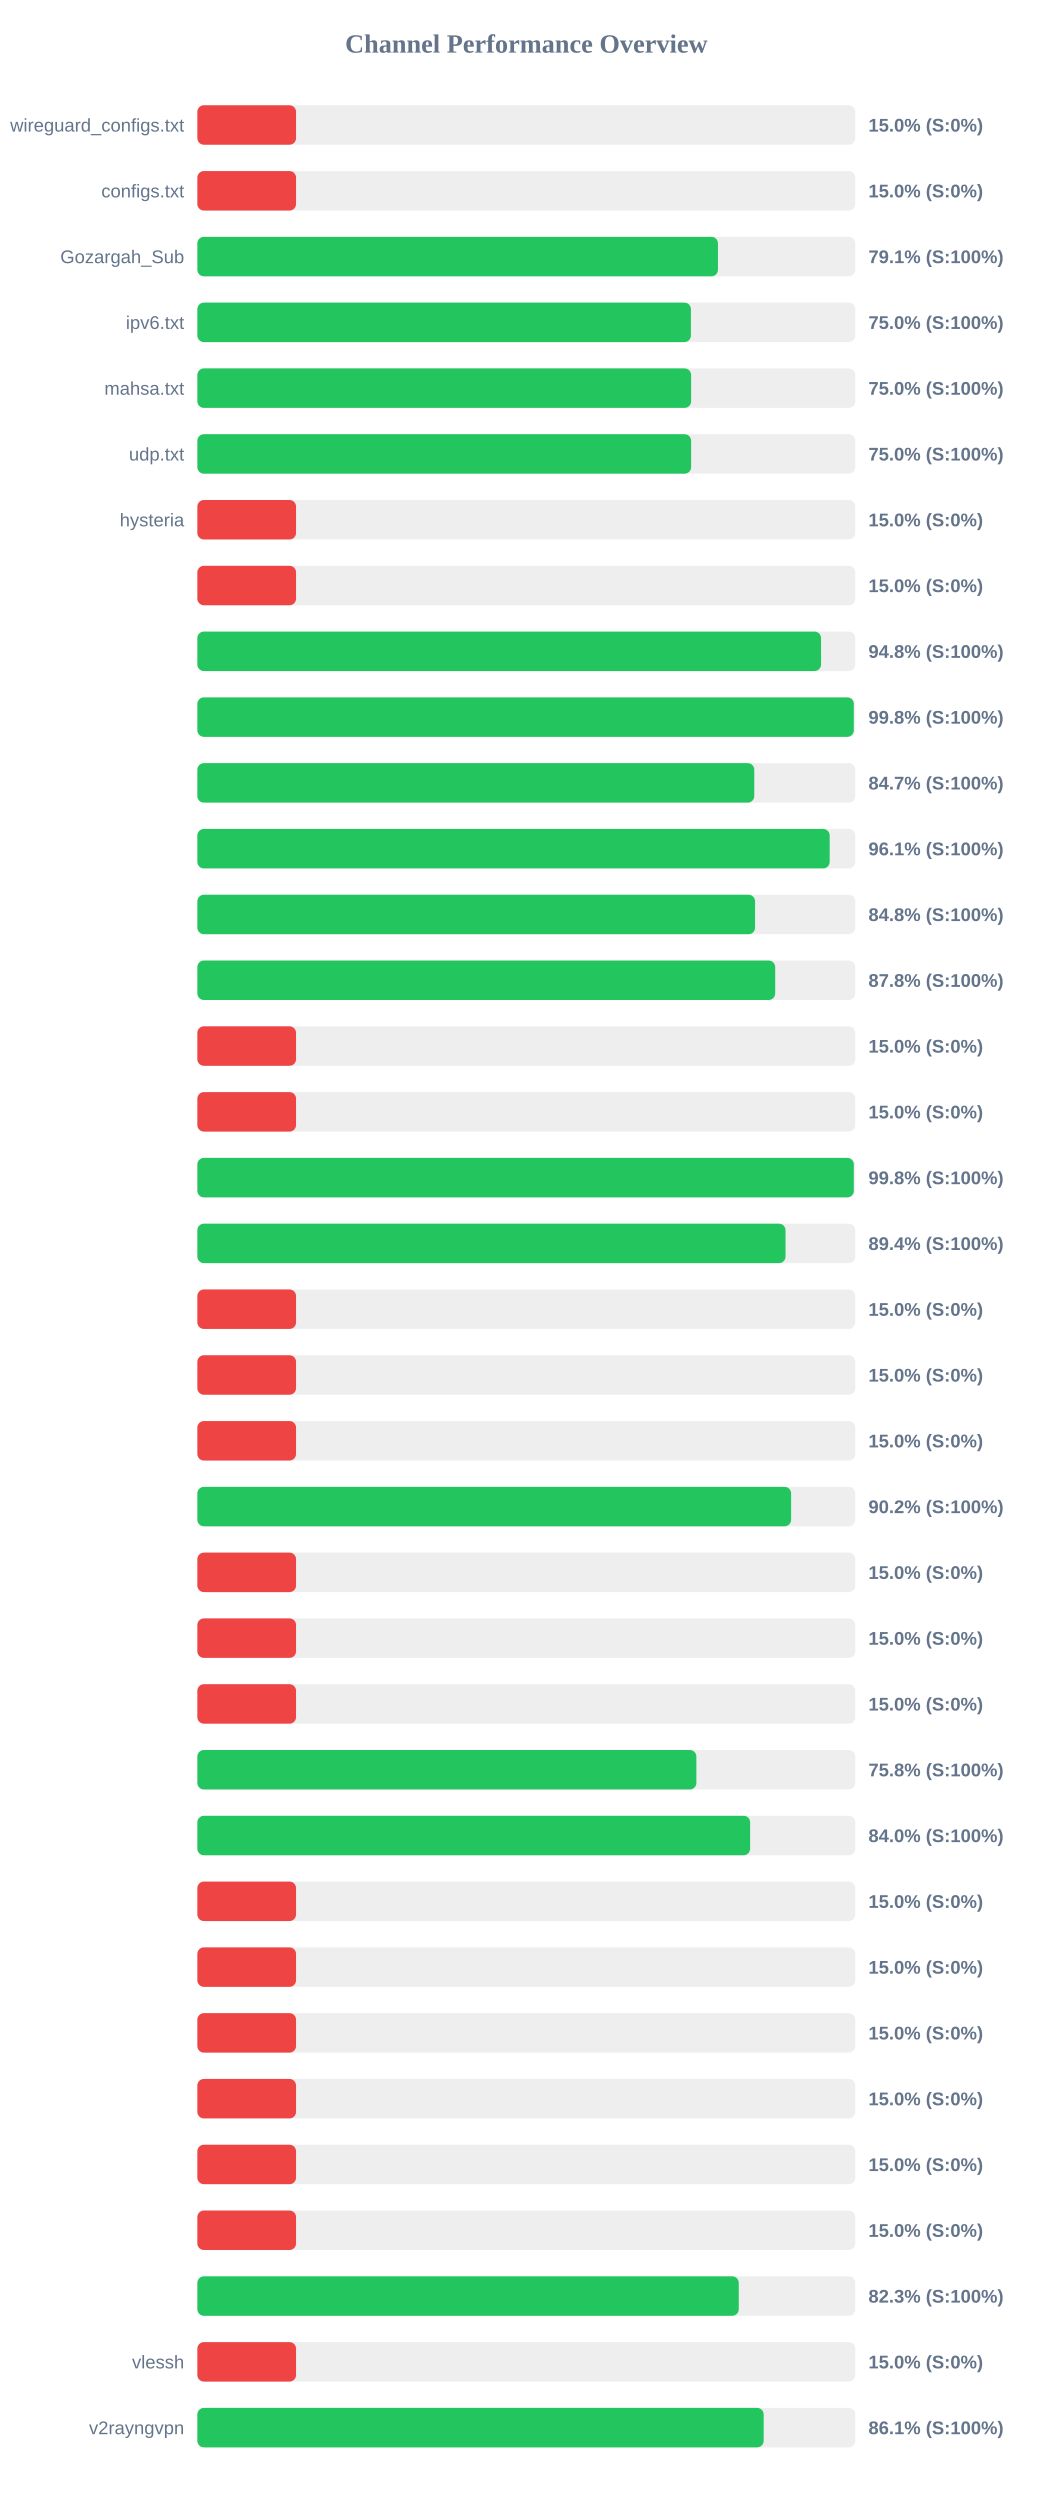
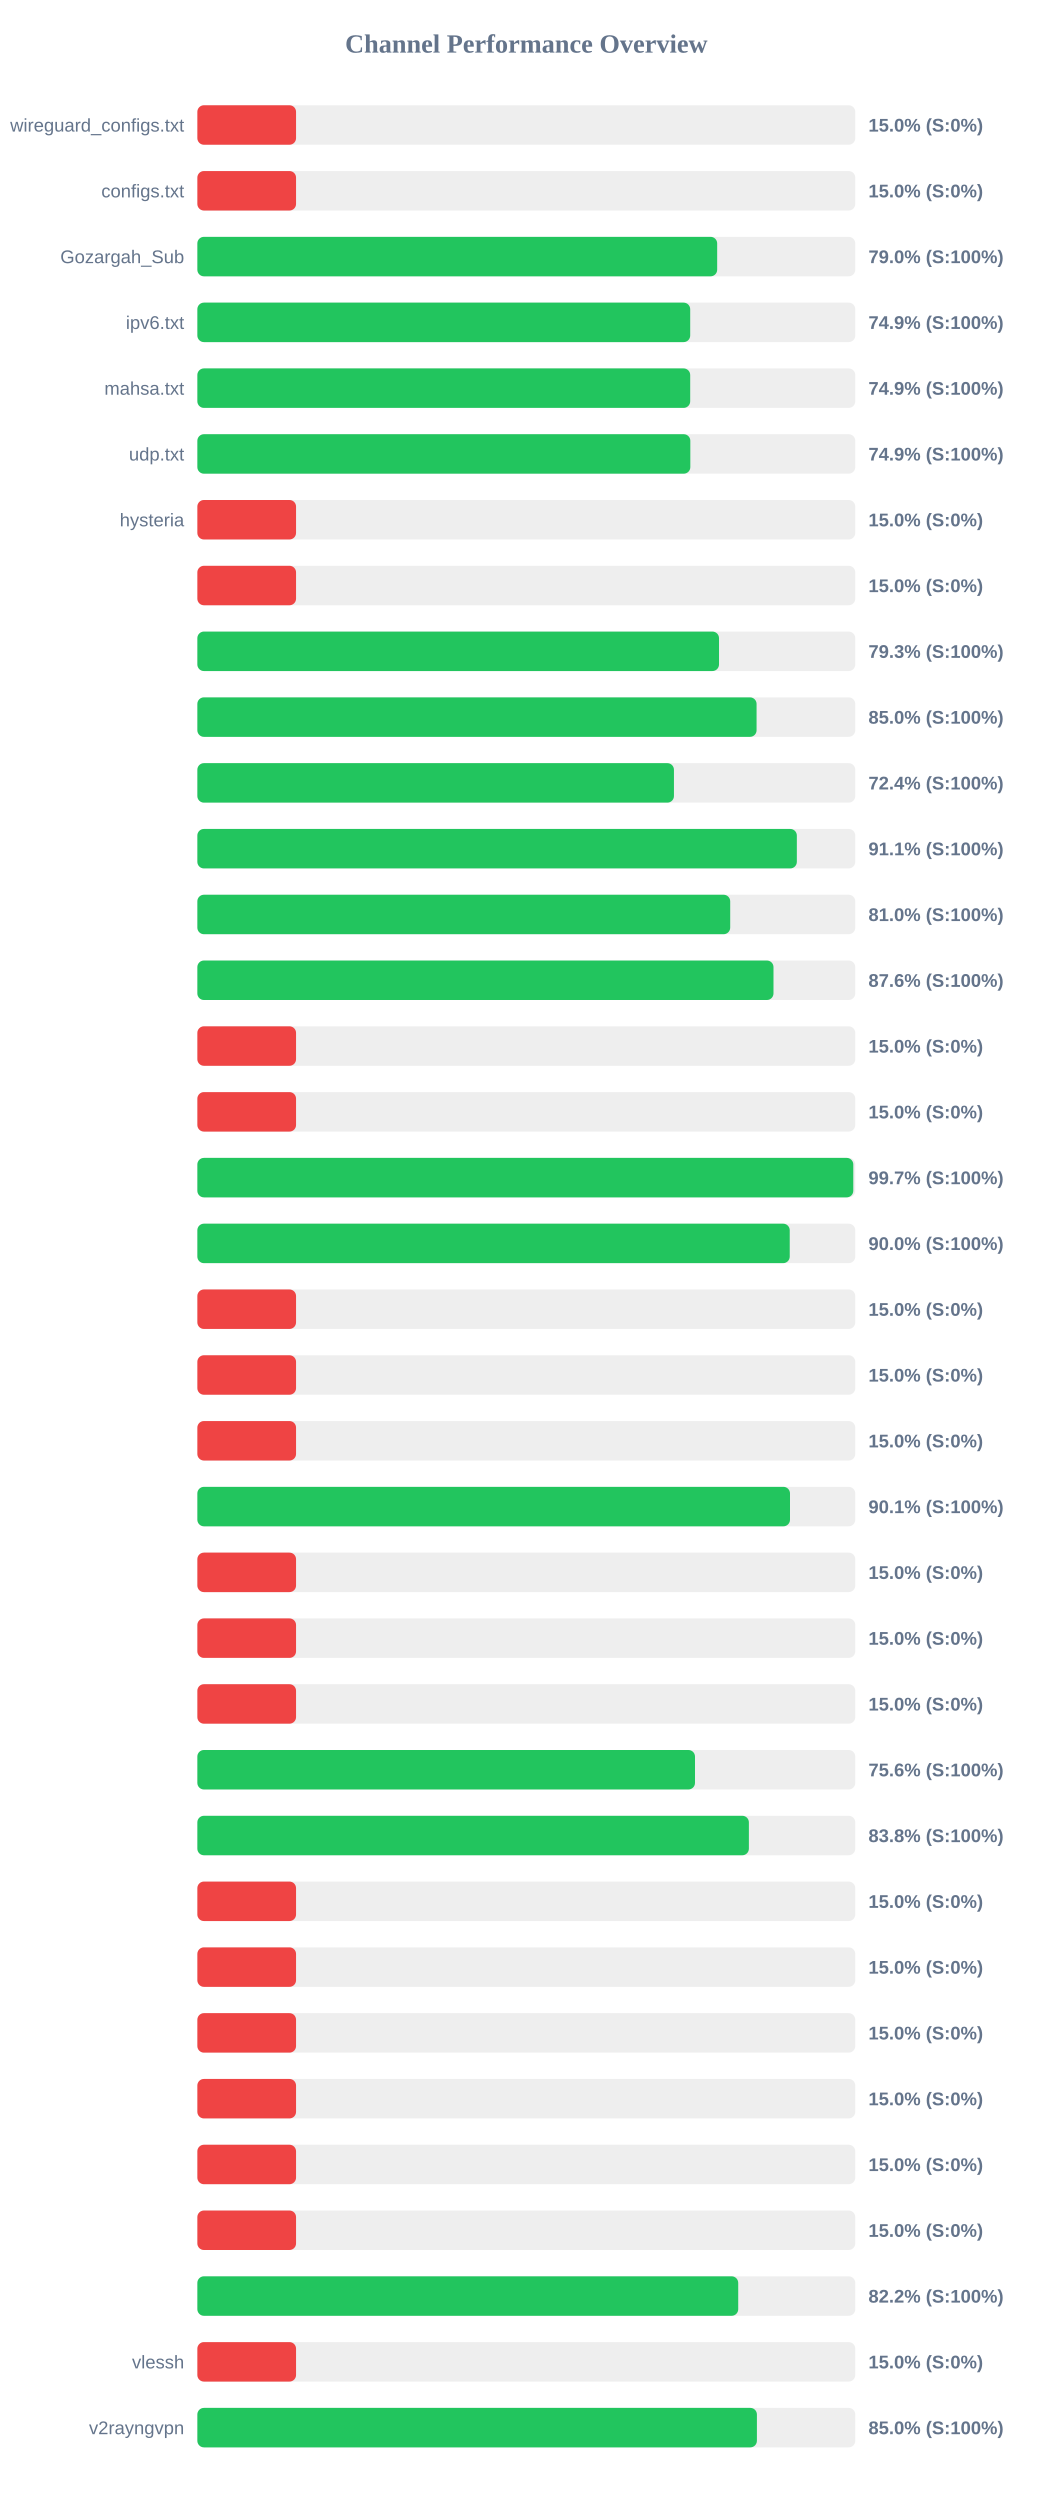
<svg xmlns="http://www.w3.org/2000/svg" width="800" height="1900" version="1.1">
  <style>
        .row { font: 14px Arial; fill: #64748b; }
        .score { font: bold 14px Arial; fill: #64748b; }
    </style>
  <text x="400" y="40" text-anchor="middle" font-size="20px" font-weight="bold" fill="#64748b">Channel Performance Overview</text>
  <rect x="150" y="80" width="500" height="30" fill="#eee" rx="5" />
  <rect x="150" y="80" width="75.0" height="30" fill="#ef4444" rx="5" />
  <text x="140" y="100" text-anchor="end" class="row">wireguard_configs.txt</text>
  <text x="660" y="100" text-anchor="start" class="score">15.0% (S:0%)</text>
  <rect x="150" y="130" width="500" height="30" fill="#eee" rx="5" />
  <rect x="150" y="130" width="75.0" height="30" fill="#ef4444" rx="5" />
  <text x="140" y="150" text-anchor="end" class="row">configs.txt</text>
  <text x="660" y="150" text-anchor="start" class="score">15.0% (S:0%)</text>
  <rect x="150" y="180" width="500" height="30" fill="#eee" rx="5" />
-   <rect x="150" y="180" width="395.65" height="30" fill="#22c55e" rx="5" />
+   <rect x="150" y="180" width="395.05" height="30" fill="#22c55e" rx="5" />
  <text x="140" y="200" text-anchor="end" class="row">Gozargah_Sub</text>
-   <text x="660" y="200" text-anchor="start" class="score">79.1% (S:100%)</text>
+   <text x="660" y="200" text-anchor="start" class="score">79.0% (S:100%)</text>
  <rect x="150" y="230" width="500" height="30" fill="#eee" rx="5" />
-   <rect x="150" y="230" width="375.1" height="30" fill="#22c55e" rx="5" />
+   <rect x="150" y="230" width="374.55" height="30" fill="#22c55e" rx="5" />
  <text x="140" y="250" text-anchor="end" class="row">ipv6.txt</text>
-   <text x="660" y="250" text-anchor="start" class="score">75.0% (S:100%)</text>
+   <text x="660" y="250" text-anchor="start" class="score">74.9% (S:100%)</text>
  <rect x="150" y="280" width="500" height="30" fill="#eee" rx="5" />
-   <rect x="150" y="280" width="375.25" height="30" fill="#22c55e" rx="5" />
+   <rect x="150" y="280" width="374.55" height="30" fill="#22c55e" rx="5" />
  <text x="140" y="300" text-anchor="end" class="row">mahsa.txt</text>
-   <text x="660" y="300" text-anchor="start" class="score">75.0% (S:100%)</text>
+   <text x="660" y="300" text-anchor="start" class="score">74.9% (S:100%)</text>
  <rect x="150" y="330" width="500" height="30" fill="#eee" rx="5" />
-   <rect x="150" y="330" width="375.25" height="30" fill="#22c55e" rx="5" />
+   <rect x="150" y="330" width="374.65" height="30" fill="#22c55e" rx="5" />
  <text x="140" y="350" text-anchor="end" class="row">udp.txt</text>
-   <text x="660" y="350" text-anchor="start" class="score">75.0% (S:100%)</text>
+   <text x="660" y="350" text-anchor="start" class="score">74.9% (S:100%)</text>
  <rect x="150" y="380" width="500" height="30" fill="#eee" rx="5" />
  <rect x="150" y="380" width="75.0" height="30" fill="#ef4444" rx="5" />
  <text x="140" y="400" text-anchor="end" class="row">hysteria</text>
  <text x="660" y="400" text-anchor="start" class="score">15.0% (S:0%)</text>
  <rect x="150" y="430" width="500" height="30" fill="#eee" rx="5" />
  <rect x="150" y="430" width="75.0" height="30" fill="#ef4444" rx="5" />
  <text x="140" y="450" text-anchor="end" class="row" />
  <text x="660" y="450" text-anchor="start" class="score">15.0% (S:0%)</text>
  <rect x="150" y="480" width="500" height="30" fill="#eee" rx="5" />
-   <rect x="150" y="480" width="474.0" height="30" fill="#22c55e" rx="5" />
+   <rect x="150" y="480" width="396.45" height="30" fill="#22c55e" rx="5" />
  <text x="140" y="500" text-anchor="end" class="row" />
-   <text x="660" y="500" text-anchor="start" class="score">94.8% (S:100%)</text>
+   <text x="660" y="500" text-anchor="start" class="score">79.3% (S:100%)</text>
  <rect x="150" y="530" width="500" height="30" fill="#eee" rx="5" />
-   <rect x="150" y="530" width="498.9" height="30" fill="#22c55e" rx="5" />
+   <rect x="150" y="530" width="425.0" height="30" fill="#22c55e" rx="5" />
  <text x="140" y="550" text-anchor="end" class="row" />
-   <text x="660" y="550" text-anchor="start" class="score">99.8% (S:100%)</text>
+   <text x="660" y="550" text-anchor="start" class="score">85.0% (S:100%)</text>
  <rect x="150" y="580" width="500" height="30" fill="#eee" rx="5" />
-   <rect x="150" y="580" width="423.25" height="30" fill="#22c55e" rx="5" />
+   <rect x="150" y="580" width="362.2" height="30" fill="#22c55e" rx="5" />
  <text x="140" y="600" text-anchor="end" class="row" />
-   <text x="660" y="600" text-anchor="start" class="score">84.7% (S:100%)</text>
+   <text x="660" y="600" text-anchor="start" class="score">72.4% (S:100%)</text>
  <rect x="150" y="630" width="500" height="30" fill="#eee" rx="5" />
-   <rect x="150" y="630" width="480.55" height="30" fill="#22c55e" rx="5" />
+   <rect x="150" y="630" width="455.6" height="30" fill="#22c55e" rx="5" />
  <text x="140" y="650" text-anchor="end" class="row" />
-   <text x="660" y="650" text-anchor="start" class="score">96.1% (S:100%)</text>
+   <text x="660" y="650" text-anchor="start" class="score">91.1% (S:100%)</text>
  <rect x="150" y="680" width="500" height="30" fill="#eee" rx="5" />
-   <rect x="150" y="680" width="423.85" height="30" fill="#22c55e" rx="5" />
+   <rect x="150" y="680" width="404.95" height="30" fill="#22c55e" rx="5" />
  <text x="140" y="700" text-anchor="end" class="row" />
-   <text x="660" y="700" text-anchor="start" class="score">84.8% (S:100%)</text>
+   <text x="660" y="700" text-anchor="start" class="score">81.0% (S:100%)</text>
  <rect x="150" y="730" width="500" height="30" fill="#eee" rx="5" />
-   <rect x="150" y="730" width="439.15" height="30" fill="#22c55e" rx="5" />
+   <rect x="150" y="730" width="437.85" height="30" fill="#22c55e" rx="5" />
  <text x="140" y="750" text-anchor="end" class="row" />
-   <text x="660" y="750" text-anchor="start" class="score">87.8% (S:100%)</text>
+   <text x="660" y="750" text-anchor="start" class="score">87.6% (S:100%)</text>
  <rect x="150" y="780" width="500" height="30" fill="#eee" rx="5" />
  <rect x="150" y="780" width="75.0" height="30" fill="#ef4444" rx="5" />
  <text x="140" y="800" text-anchor="end" class="row" />
  <text x="660" y="800" text-anchor="start" class="score">15.0% (S:0%)</text>
  <rect x="150" y="830" width="500" height="30" fill="#eee" rx="5" />
  <rect x="150" y="830" width="75.0" height="30" fill="#ef4444" rx="5" />
  <text x="140" y="850" text-anchor="end" class="row" />
  <text x="660" y="850" text-anchor="start" class="score">15.0% (S:0%)</text>
  <rect x="150" y="880" width="500" height="30" fill="#eee" rx="5" />
-   <rect x="150" y="880" width="498.9" height="30" fill="#22c55e" rx="5" />
+   <rect x="150" y="880" width="498.5" height="30" fill="#22c55e" rx="5" />
  <text x="140" y="900" text-anchor="end" class="row" />
-   <text x="660" y="900" text-anchor="start" class="score">99.8% (S:100%)</text>
+   <text x="660" y="900" text-anchor="start" class="score">99.7% (S:100%)</text>
  <rect x="150" y="930" width="500" height="30" fill="#eee" rx="5" />
-   <rect x="150" y="930" width="447.0" height="30" fill="#22c55e" rx="5" />
+   <rect x="150" y="930" width="450.2" height="30" fill="#22c55e" rx="5" />
  <text x="140" y="950" text-anchor="end" class="row" />
-   <text x="660" y="950" text-anchor="start" class="score">89.4% (S:100%)</text>
+   <text x="660" y="950" text-anchor="start" class="score">90.0% (S:100%)</text>
  <rect x="150" y="980" width="500" height="30" fill="#eee" rx="5" />
  <rect x="150" y="980" width="75.0" height="30" fill="#ef4444" rx="5" />
  <text x="140" y="1000" text-anchor="end" class="row" />
  <text x="660" y="1000" text-anchor="start" class="score">15.0% (S:0%)</text>
  <rect x="150" y="1030" width="500" height="30" fill="#eee" rx="5" />
  <rect x="150" y="1030" width="75.0" height="30" fill="#ef4444" rx="5" />
  <text x="140" y="1050" text-anchor="end" class="row" />
  <text x="660" y="1050" text-anchor="start" class="score">15.0% (S:0%)</text>
  <rect x="150" y="1080" width="500" height="30" fill="#eee" rx="5" />
  <rect x="150" y="1080" width="75.0" height="30" fill="#ef4444" rx="5" />
  <text x="140" y="1100" text-anchor="end" class="row" />
  <text x="660" y="1100" text-anchor="start" class="score">15.0% (S:0%)</text>
  <rect x="150" y="1130" width="500" height="30" fill="#eee" rx="5" />
-   <rect x="150" y="1130" width="451.25" height="30" fill="#22c55e" rx="5" />
+   <rect x="150" y="1130" width="450.4" height="30" fill="#22c55e" rx="5" />
  <text x="140" y="1150" text-anchor="end" class="row" />
-   <text x="660" y="1150" text-anchor="start" class="score">90.2% (S:100%)</text>
+   <text x="660" y="1150" text-anchor="start" class="score">90.1% (S:100%)</text>
  <rect x="150" y="1180" width="500" height="30" fill="#eee" rx="5" />
  <rect x="150" y="1180" width="75.0" height="30" fill="#ef4444" rx="5" />
  <text x="140" y="1200" text-anchor="end" class="row" />
  <text x="660" y="1200" text-anchor="start" class="score">15.0% (S:0%)</text>
  <rect x="150" y="1230" width="500" height="30" fill="#eee" rx="5" />
  <rect x="150" y="1230" width="75.0" height="30" fill="#ef4444" rx="5" />
  <text x="140" y="1250" text-anchor="end" class="row" />
  <text x="660" y="1250" text-anchor="start" class="score">15.0% (S:0%)</text>
  <rect x="150" y="1280" width="500" height="30" fill="#eee" rx="5" />
  <rect x="150" y="1280" width="75.0" height="30" fill="#ef4444" rx="5" />
  <text x="140" y="1300" text-anchor="end" class="row" />
  <text x="660" y="1300" text-anchor="start" class="score">15.0% (S:0%)</text>
  <rect x="150" y="1330" width="500" height="30" fill="#eee" rx="5" />
-   <rect x="150" y="1330" width="379.25" height="30" fill="#22c55e" rx="5" />
+   <rect x="150" y="1330" width="378.2" height="30" fill="#22c55e" rx="5" />
  <text x="140" y="1350" text-anchor="end" class="row" />
-   <text x="660" y="1350" text-anchor="start" class="score">75.8% (S:100%)</text>
+   <text x="660" y="1350" text-anchor="start" class="score">75.6% (S:100%)</text>
  <rect x="150" y="1380" width="500" height="30" fill="#eee" rx="5" />
-   <rect x="150" y="1380" width="420.1" height="30" fill="#22c55e" rx="5" />
+   <rect x="150" y="1380" width="419.15" height="30" fill="#22c55e" rx="5" />
  <text x="140" y="1400" text-anchor="end" class="row" />
-   <text x="660" y="1400" text-anchor="start" class="score">84.0% (S:100%)</text>
+   <text x="660" y="1400" text-anchor="start" class="score">83.8% (S:100%)</text>
  <rect x="150" y="1430" width="500" height="30" fill="#eee" rx="5" />
  <rect x="150" y="1430" width="75.0" height="30" fill="#ef4444" rx="5" />
  <text x="140" y="1450" text-anchor="end" class="row" />
  <text x="660" y="1450" text-anchor="start" class="score">15.0% (S:0%)</text>
  <rect x="150" y="1480" width="500" height="30" fill="#eee" rx="5" />
  <rect x="150" y="1480" width="75.0" height="30" fill="#ef4444" rx="5" />
  <text x="140" y="1500" text-anchor="end" class="row" />
  <text x="660" y="1500" text-anchor="start" class="score">15.0% (S:0%)</text>
  <rect x="150" y="1530" width="500" height="30" fill="#eee" rx="5" />
  <rect x="150" y="1530" width="75.0" height="30" fill="#ef4444" rx="5" />
  <text x="140" y="1550" text-anchor="end" class="row" />
  <text x="660" y="1550" text-anchor="start" class="score">15.0% (S:0%)</text>
  <rect x="150" y="1580" width="500" height="30" fill="#eee" rx="5" />
  <rect x="150" y="1580" width="75.0" height="30" fill="#ef4444" rx="5" />
  <text x="140" y="1600" text-anchor="end" class="row" />
  <text x="660" y="1600" text-anchor="start" class="score">15.0% (S:0%)</text>
  <rect x="150" y="1630" width="500" height="30" fill="#eee" rx="5" />
  <rect x="150" y="1630" width="75.0" height="30" fill="#ef4444" rx="5" />
  <text x="140" y="1650" text-anchor="end" class="row" />
  <text x="660" y="1650" text-anchor="start" class="score">15.0% (S:0%)</text>
  <rect x="150" y="1680" width="500" height="30" fill="#eee" rx="5" />
  <rect x="150" y="1680" width="75.0" height="30" fill="#ef4444" rx="5" />
  <text x="140" y="1700" text-anchor="end" class="row" />
  <text x="660" y="1700" text-anchor="start" class="score">15.0% (S:0%)</text>
  <rect x="150" y="1730" width="500" height="30" fill="#eee" rx="5" />
-   <rect x="150" y="1730" width="411.45" height="30" fill="#22c55e" rx="5" />
+   <rect x="150" y="1730" width="411.05" height="30" fill="#22c55e" rx="5" />
  <text x="140" y="1750" text-anchor="end" class="row" />
-   <text x="660" y="1750" text-anchor="start" class="score">82.3% (S:100%)</text>
+   <text x="660" y="1750" text-anchor="start" class="score">82.2% (S:100%)</text>
  <rect x="150" y="1780" width="500" height="30" fill="#eee" rx="5" />
  <rect x="150" y="1780" width="75.0" height="30" fill="#ef4444" rx="5" />
  <text x="140" y="1800" text-anchor="end" class="row">vlessh</text>
  <text x="660" y="1800" text-anchor="start" class="score">15.0% (S:0%)</text>
  <rect x="150" y="1830" width="500" height="30" fill="#eee" rx="5" />
-   <rect x="150" y="1830" width="430.4" height="30" fill="#22c55e" rx="5" />
+   <rect x="150" y="1830" width="425.25" height="30" fill="#22c55e" rx="5" />
  <text x="140" y="1850" text-anchor="end" class="row">v2rayngvpn</text>
-   <text x="660" y="1850" text-anchor="start" class="score">86.1% (S:100%)</text>
+   <text x="660" y="1850" text-anchor="start" class="score">85.0% (S:100%)</text>
</svg>
